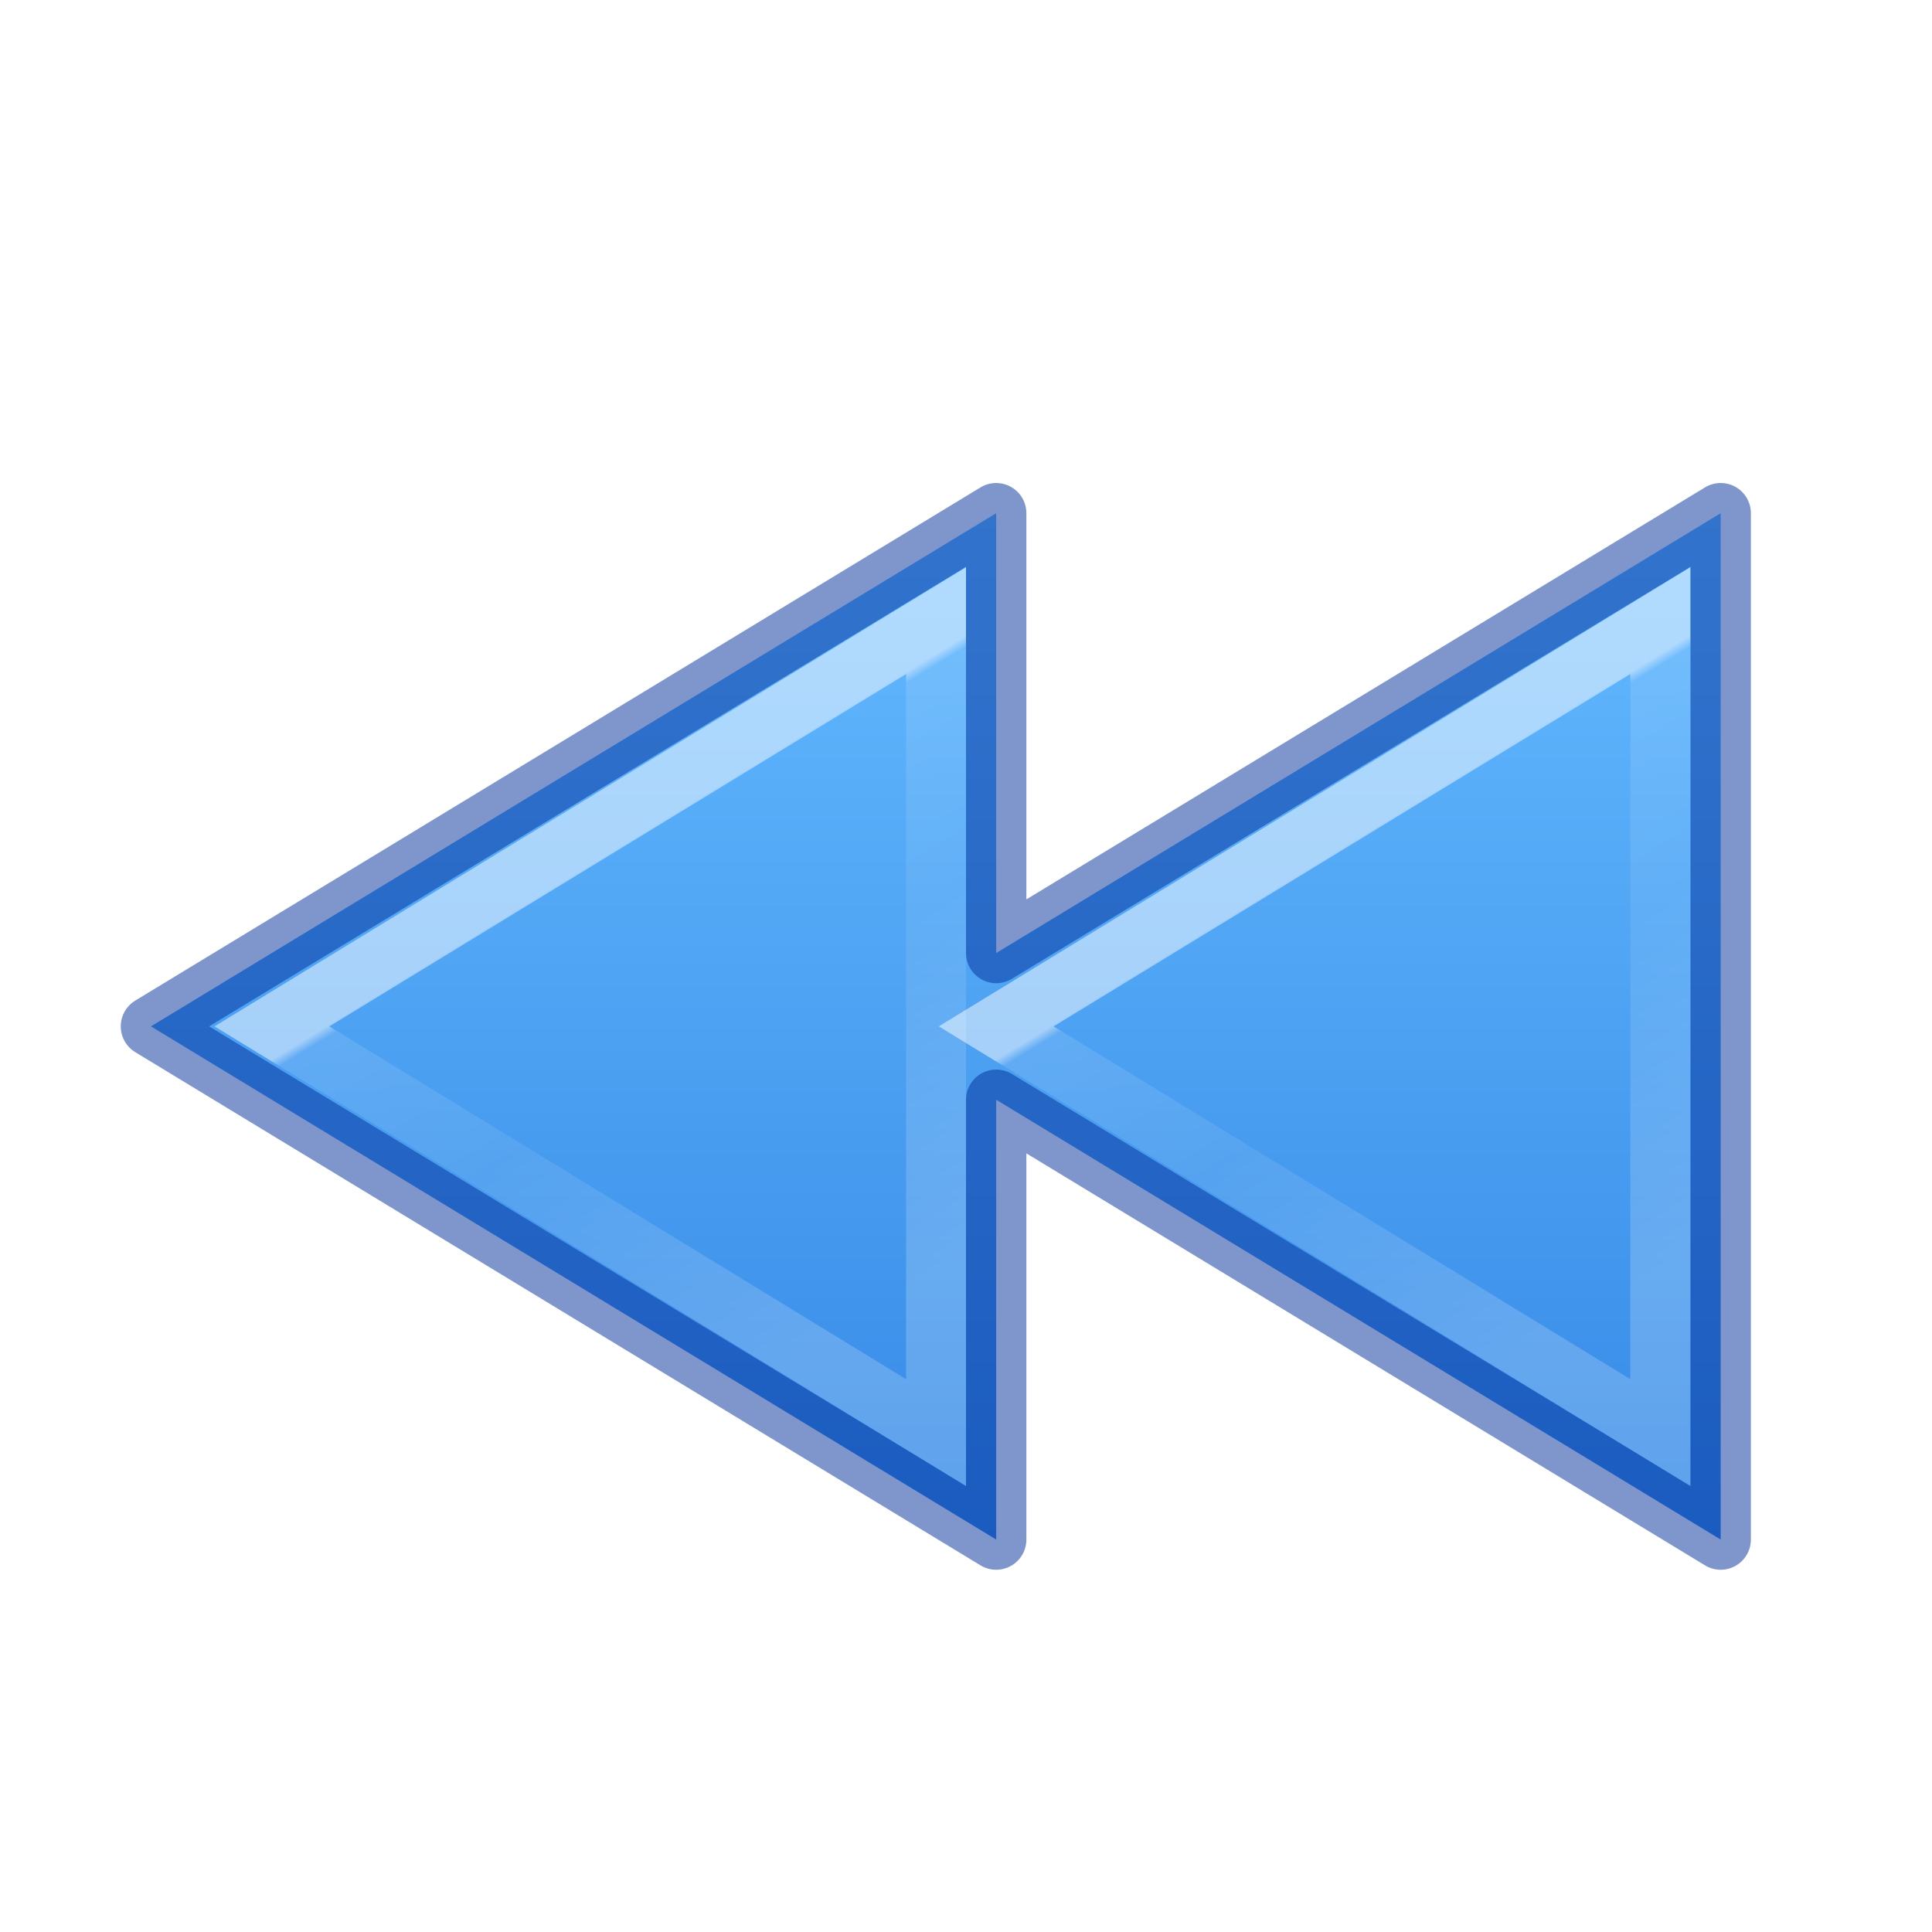
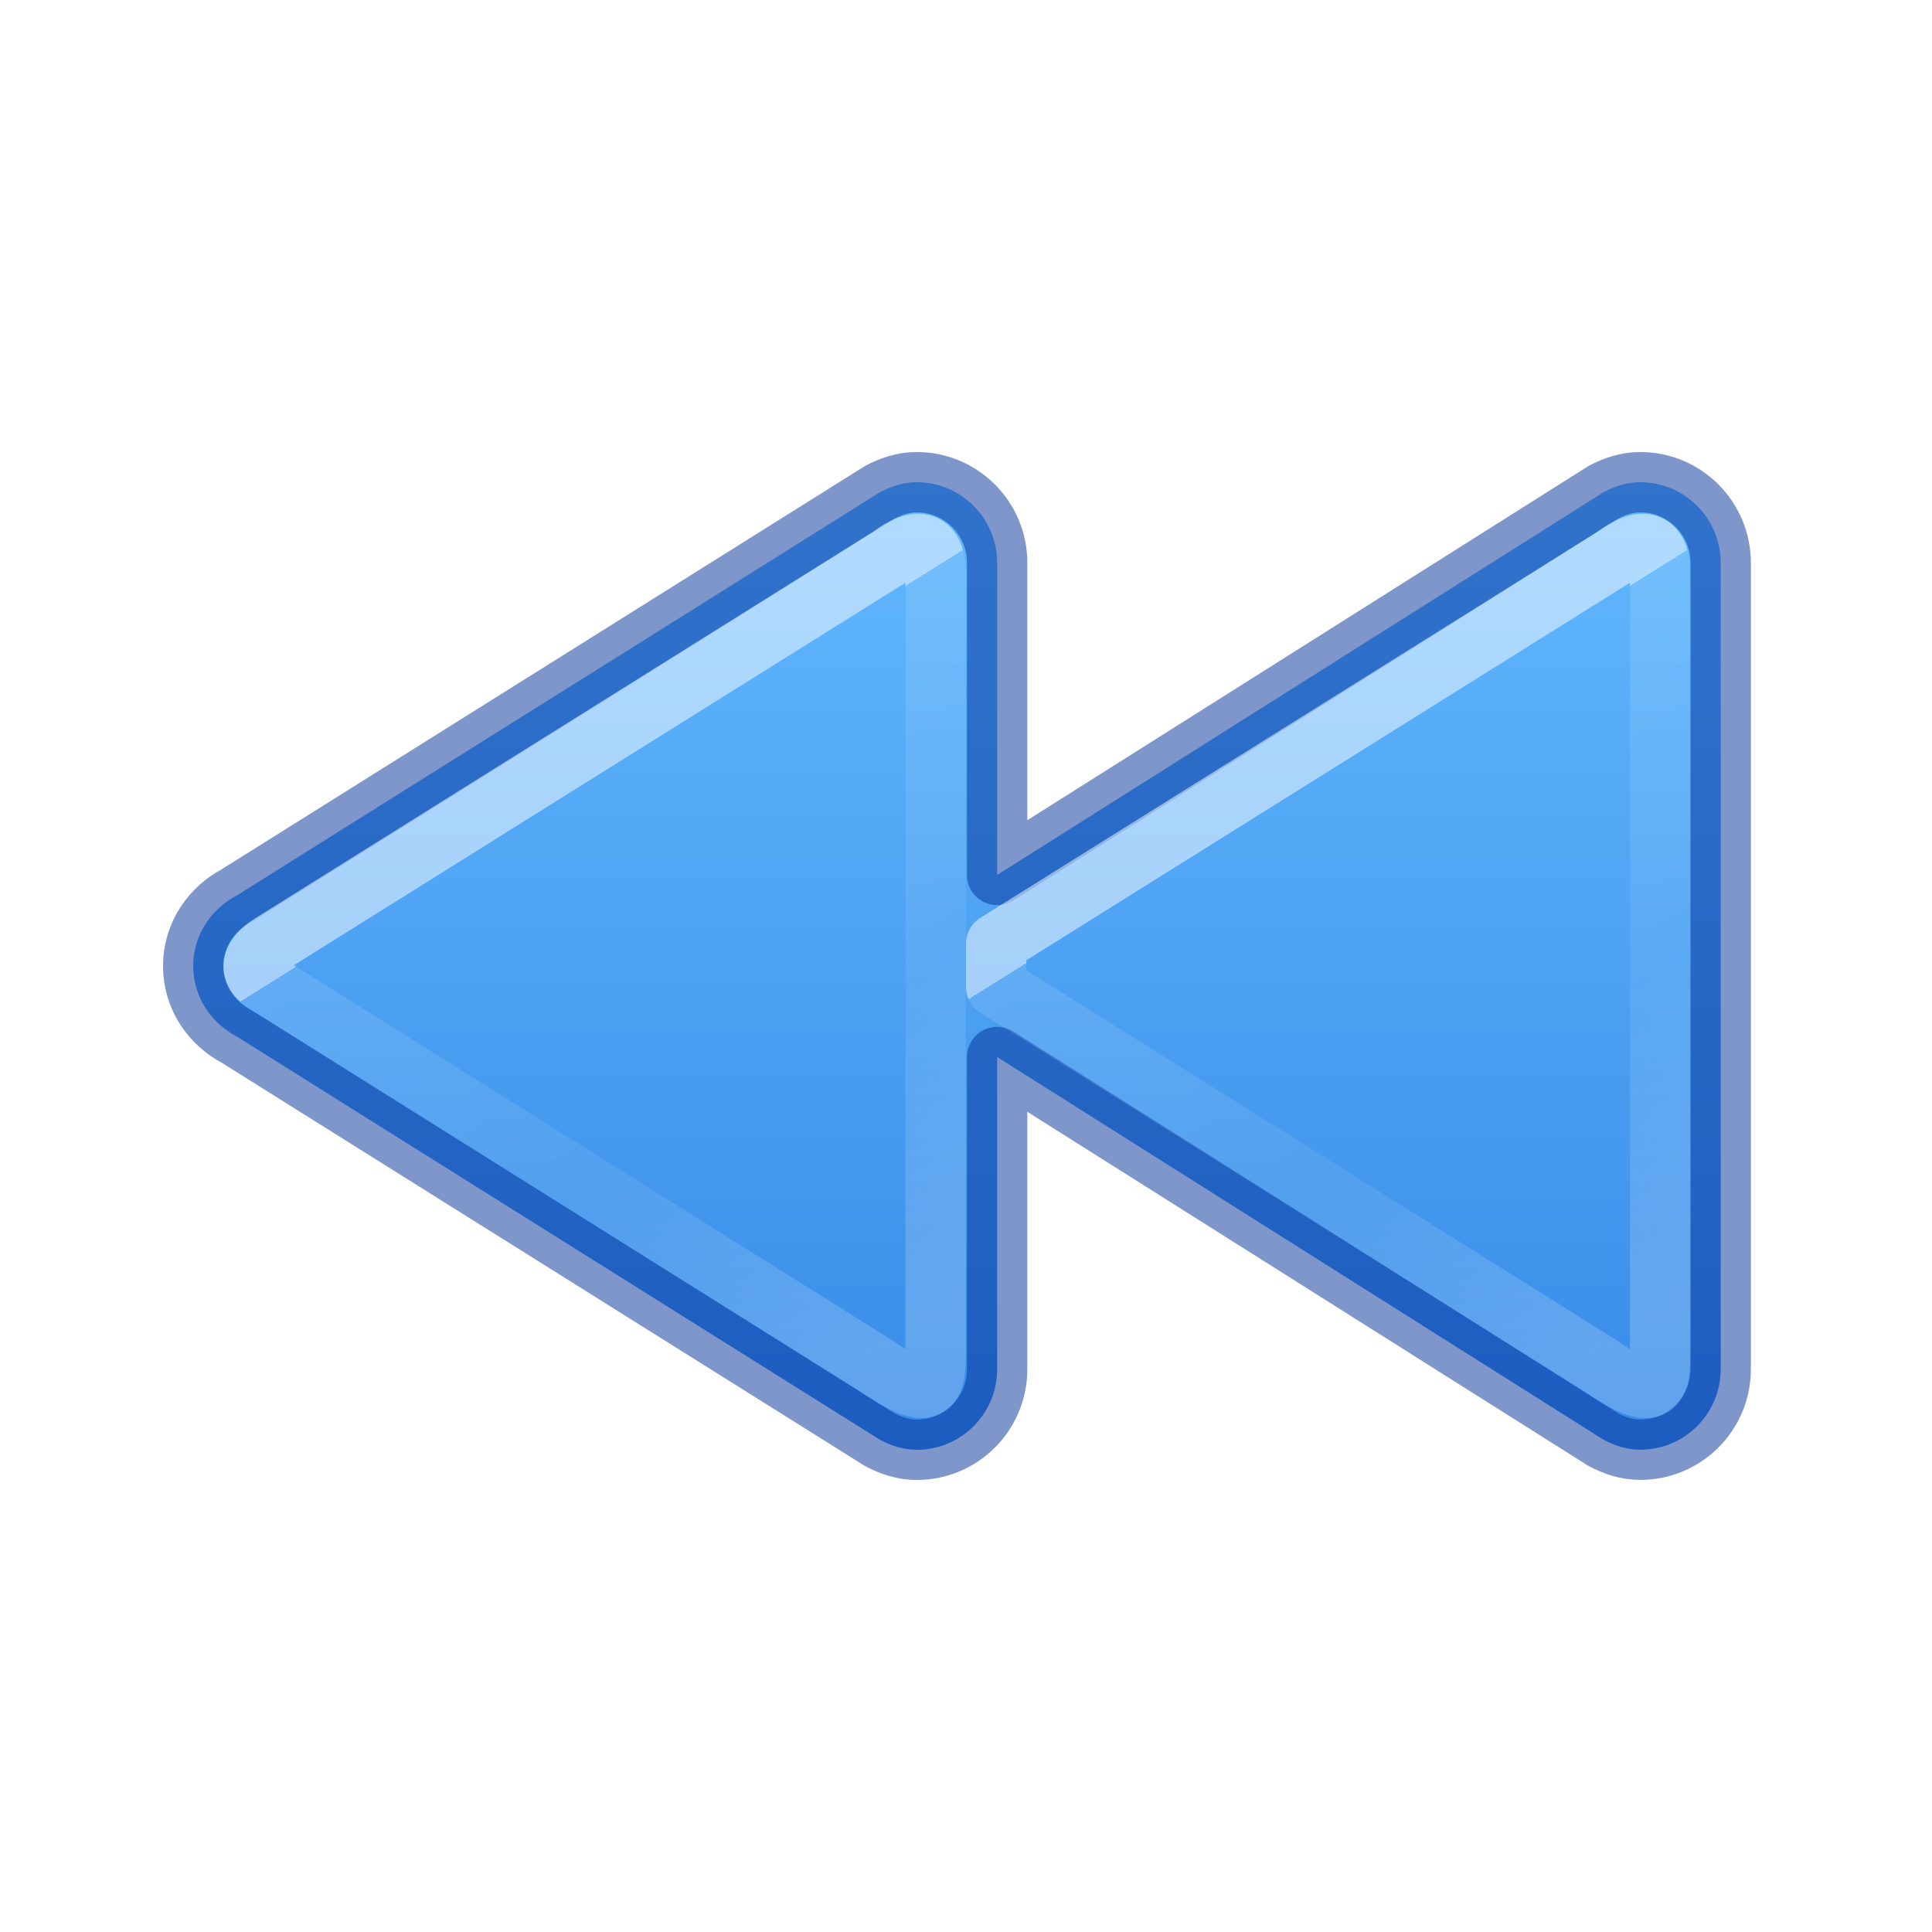
- <svg xmlns="http://www.w3.org/2000/svg" xmlns:xlink="http://www.w3.org/1999/xlink" id="svg4524" height="32" width="32" version="1.1">
+ <svg xmlns="http://www.w3.org/2000/svg" xmlns:xlink="http://www.w3.org/1999/xlink" version="1.1" width="32" height="32" id="svg4524">
  <defs id="defs4526">
+     <linearGradient id="linearGradient905">
+       <stop id="stop897" style="stop-color:#ffffff;stop-opacity:1" offset="0" />
+       <stop id="stop899" style="stop-color:#ffffff;stop-opacity:0.235" offset="0" />
+       <stop id="stop901" style="stop-color:#ffffff;stop-opacity:0.157" offset="0.539" />
+       <stop id="stop903" style="stop-color:#ffffff;stop-opacity:0.392" offset="1" />
+     </linearGradient>
    <linearGradient id="linearGradient4382">
-       <stop offset="0" style="stop-color:#64baff;stop-opacity:1" id="stop4384" />
-       <stop offset="1" style="stop-color:#3689e6;stop-opacity:1" id="stop4386" />
+       <stop id="stop4384" style="stop-color:#64baff;stop-opacity:1" offset="0" />
+       <stop id="stop4386" style="stop-color:#3689e6;stop-opacity:1" offset="1" />
    </linearGradient>
-     <linearGradient gradientTransform="matrix(-0.4609837,0,0,0.5436421,21.86954,2.517591)" gradientUnits="userSpaceOnUse" xlink:href="#linearGradient4460" id="linearGradient3038-3" y2="35.86" x2="17.064" y1="20.967" x1="24.781" />
-     <linearGradient id="linearGradient4460">
-       <stop offset="0" style="stop-color:#ffffff;stop-opacity:1" id="stop4462" />
-       <stop offset="0.019" style="stop-color:#ffffff;stop-opacity:0.235" id="stop4464" />
-       <stop offset="0.392" style="stop-color:#ffffff;stop-opacity:0.157" id="stop4466" />
-       <stop offset="1" style="stop-color:#ffffff;stop-opacity:0.392" id="stop4468" />
+     <linearGradient xlink:href="#linearGradient905" id="linearGradient4273-1-6-8-3" gradientUnits="userSpaceOnUse" gradientTransform="matrix(-1.365206,0,0,1.21357,50.07387,-18.75106)" x1="30.819" y1="27.052" x2="26.005" y2="33.897" />
+     <linearGradient y2="33.897" x2="26.005" y1="27.052" x1="30.819" gradientTransform="matrix(-1.365206,0,0,1.21357,62.07387,-18.75106)" gradientUnits="userSpaceOnUse" id="linearGradient4273-1-6-8-3-5" xlink:href="#linearGradient905-6" />
+     <linearGradient id="linearGradient905-6">
+       <stop offset="0" style="stop-color:#ffffff;stop-opacity:1" id="stop897-2" />
+       <stop offset="0" style="stop-color:#ffffff;stop-opacity:0.235" id="stop899-9" />
+       <stop offset="0.539" style="stop-color:#ffffff;stop-opacity:0.157" id="stop901-1" />
+       <stop offset="1" style="stop-color:#ffffff;stop-opacity:0.392" id="stop903-2" />
    </linearGradient>
-     <linearGradient gradientTransform="matrix(-0.4609837,0,0,0.5436421,33.86554,2.517591)" gradientUnits="userSpaceOnUse" xlink:href="#linearGradient4460" id="linearGradient3038-7" y2="35.86" x2="17.064" y1="20.967" x1="24.781" />
-     <linearGradient gradientTransform="matrix(-0.5206242,0,0,0.5841654,15.59257,-10.56803)" gradientUnits="userSpaceOnUse" y2="61.763" x2="4.907" y1="32.746" x1="4.907" id="linearGradient4337" xlink:href="#linearGradient4382" />
+     <linearGradient gradientTransform="matrix(-1.331545,0,0,1.335435,33.16041,-0.02521707)" gradientUnits="userSpaceOnUse" y2="18.522" x2="11.566" y1="5.464" x1="11.566" id="linearGradient873" xlink:href="#linearGradient4382" />
  </defs>
-   <path id="path3375-1-3" d="m 28.5,8.5 0,17 -12,-7.285 0,7.285 -14,-8.5 14,-8.5 0,7.285 12,-7.285 z" style="color:#000000;clip-rule:nonzero;display:inline;overflow:visible;visibility:visible;opacity:1;isolation:auto;mix-blend-mode:normal;color-interpolation:sRGB;color-interpolation-filters:linearRGB;solid-color:#000000;solid-opacity:1;fill:url(#linearGradient4337);fill-opacity:1;fill-rule:nonzero;stroke:none;stroke-width:0.985;stroke-linecap:butt;stroke-linejoin:miter;stroke-miterlimit:4;stroke-dasharray:none;stroke-dashoffset:0;stroke-opacity:1;marker:none;color-rendering:auto;image-rendering:auto;shape-rendering:auto;text-rendering:auto;enable-background:accumulate" />
-   <path id="path3375-1" d="m 28.5,8.5 0,17 -12,-7.285 0,7.285 -14,-8.5 14,-8.5 0,7.285 12,-7.285 z" style="color:#000000;clip-rule:nonzero;display:inline;overflow:visible;visibility:visible;opacity:0.5;isolation:auto;mix-blend-mode:normal;color-interpolation:sRGB;color-interpolation-filters:linearRGB;solid-color:#000000;solid-opacity:1;fill:none;fill-opacity:1;fill-rule:nonzero;stroke:#002e99;stroke-width:1;stroke-linecap:round;stroke-linejoin:round;stroke-miterlimit:4;stroke-dasharray:none;stroke-dashoffset:0;stroke-opacity:1;marker:none;color-rendering:auto;image-rendering:auto;shape-rendering:auto;text-rendering:auto;enable-background:accumulate" />
-   <path style="color:#000000;clip-rule:nonzero;display:inline;overflow:visible;visibility:visible;opacity:0.5;isolation:auto;mix-blend-mode:normal;color-interpolation:sRGB;color-interpolation-filters:linearRGB;solid-color:#000000;solid-opacity:1;fill:none;fill-opacity:1;fill-rule:nonzero;stroke:url(#linearGradient3038-7);stroke-width:0.992;stroke-linecap:butt;stroke-linejoin:miter;stroke-miterlimit:4;stroke-dasharray:none;stroke-dashoffset:0;stroke-opacity:1;marker:none;color-rendering:auto;image-rendering:auto;shape-rendering:auto;text-rendering:auto;enable-background:accumulate" id="path4220-4" d="m 27.5,10.281 0,13.448 -11,-6.729 z" />
-   <path style="color:#000000;clip-rule:nonzero;display:inline;overflow:visible;visibility:visible;opacity:0.5;isolation:auto;mix-blend-mode:normal;color-interpolation:sRGB;color-interpolation-filters:linearRGB;solid-color:#000000;solid-opacity:1;fill:none;fill-opacity:1;fill-rule:nonzero;stroke:url(#linearGradient3038-3);stroke-width:0.992;stroke-linecap:butt;stroke-linejoin:miter;stroke-miterlimit:4;stroke-dasharray:none;stroke-dashoffset:0;stroke-opacity:1;marker:none;color-rendering:auto;image-rendering:auto;shape-rendering:auto;text-rendering:auto;enable-background:accumulate" id="path4220-4-2" d="m 15.504,10.281 0,13.448 -11,-6.729 z" />
+   <path d="m 27.168,7.987 c 0.735,0 1.332,0.598 1.332,1.335 V 22.677 c 0,0.738 -0.596,1.335 -1.332,1.335 -0.224,0 -0.426,-0.069 -0.611,-0.167 L 16.516,17.508 v 5.17 c 0,0.738 -0.596,1.335 -1.332,1.335 -0.224,0 -0.426,-0.069 -0.611,-0.167 L 3.926,17.171 C 3.5,16.948 3.2,16.515 3.2,16 c 0,-0.515 0.3,-0.948 0.726,-1.171 L 14.573,8.154 c 0.185,-0.098 0.387,-0.167 0.611,-0.167 0.735,0 1.332,0.598 1.332,1.335 v 5.17 L 26.557,8.154 c 0.185,-0.098 0.387,-0.167 0.611,-0.167 z" style="font-variation-settings:normal;vector-effect:none;fill:url(#linearGradient873);fill-opacity:1;stroke:#002e99;stroke-width:1;stroke-linecap:round;stroke-linejoin:round;stroke-miterlimit:4;stroke-dasharray:none;stroke-dashoffset:0;stroke-opacity:0.5;marker:none;stop-color:#000000" id="path980-3-2" />
+   <path style="color:#000000;clip-rule:nonzero;display:inline;overflow:visible;visibility:visible;opacity:0.5;isolation:auto;mix-blend-mode:normal;color-interpolation:sRGB;color-interpolation-filters:linearRGB;solid-color:#000000;solid-opacity:1;fill:none;fill-opacity:1;fill-rule:nonzero;stroke:url(#linearGradient4273-1-6-8-3);stroke-width:1;stroke-linecap:butt;stroke-linejoin:round;stroke-miterlimit:4;stroke-dasharray:none;stroke-dashoffset:0;stroke-opacity:1;marker:none;color-rendering:auto;image-rendering:auto;shape-rendering:auto;text-rendering:auto;enable-background:accumulate" d="M 15.497,22.354 V 9.499 c 0,-0.45 -0.207,-0.689 -0.763,-0.273 L 4.5,15.628 c 0,0 -0.294,0.169 -0.3,0.372 -0.006,0.203 0.3,0.348 0.3,0.348 l 10.017,6.278 c 0.968,0.676 0.98,0.3 0.98,-0.273 z" id="path4271-3-1-2-5" />
+   <path id="path4271-3-1-2-5-7" d="M 27.497,22.354 V 9.499 c 0,-0.45 -0.207,-0.689 -0.763,-0.273 L 16.5,15.628 V 16.349 l 10.017,6.278 c 0.968,0.676 0.98,0.3 0.98,-0.273 z" style="color:#000000;clip-rule:nonzero;display:inline;overflow:visible;visibility:visible;opacity:0.5;isolation:auto;mix-blend-mode:normal;color-interpolation:sRGB;color-interpolation-filters:linearRGB;solid-color:#000000;solid-opacity:1;fill:none;fill-opacity:1;fill-rule:nonzero;stroke:url(#linearGradient4273-1-6-8-3-5);stroke-width:1;stroke-linecap:butt;stroke-linejoin:round;stroke-miterlimit:4;stroke-dasharray:none;stroke-dashoffset:0;stroke-opacity:1;marker:none;color-rendering:auto;image-rendering:auto;shape-rendering:auto;text-rendering:auto;enable-background:accumulate" />
</svg>
